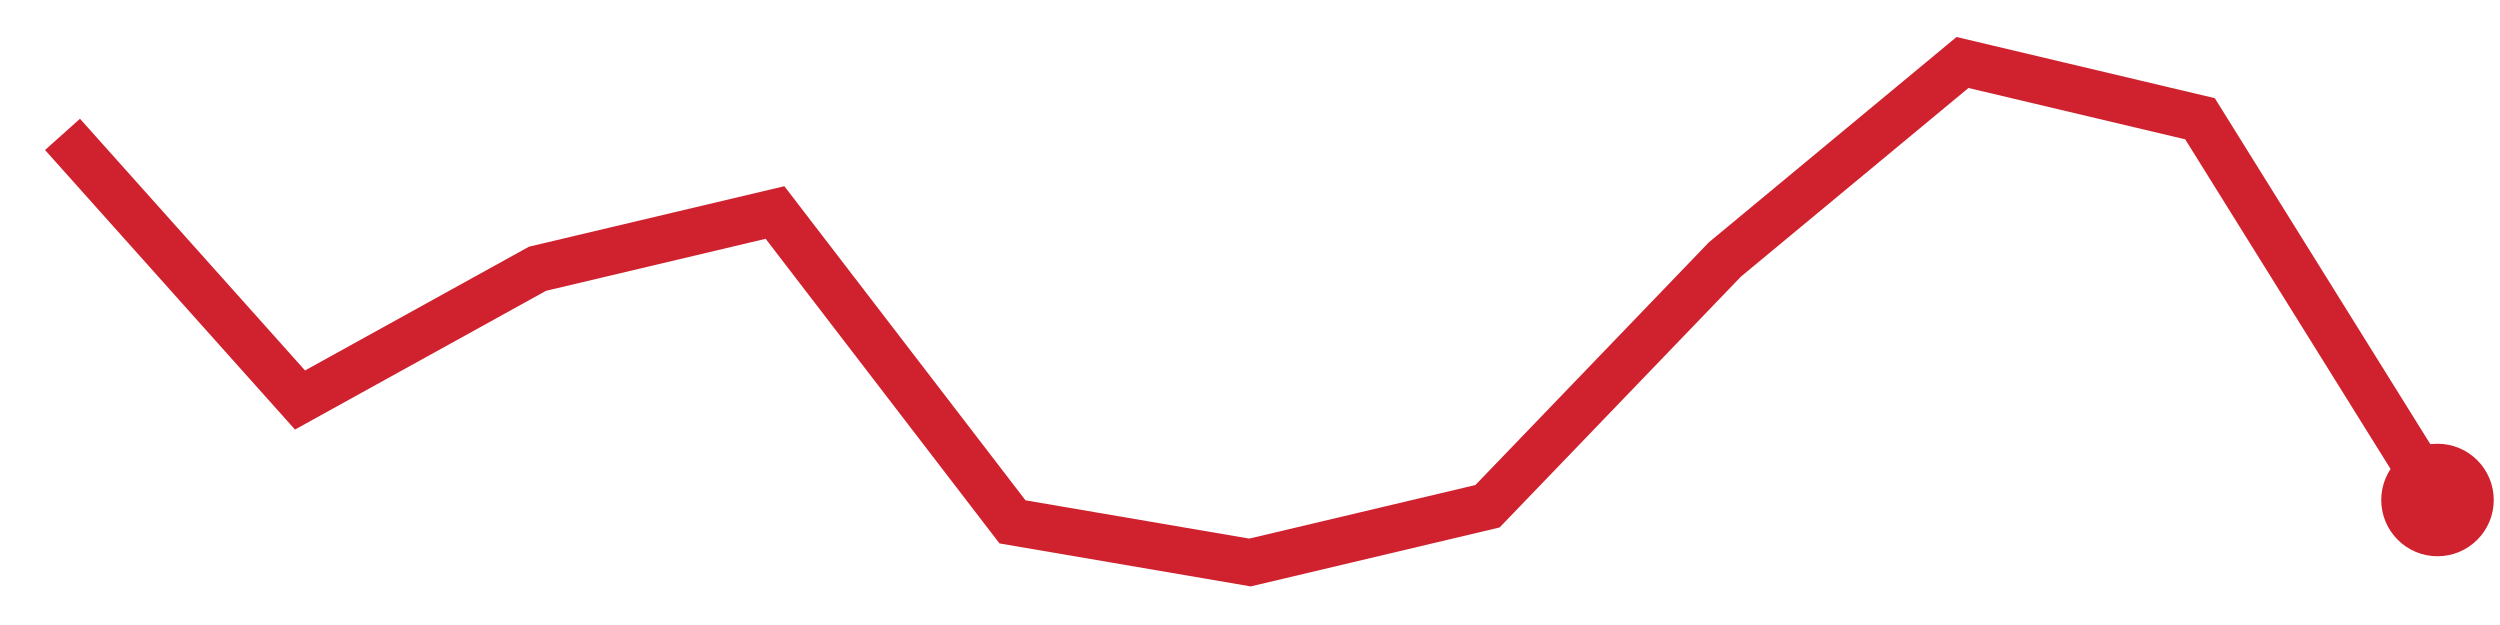
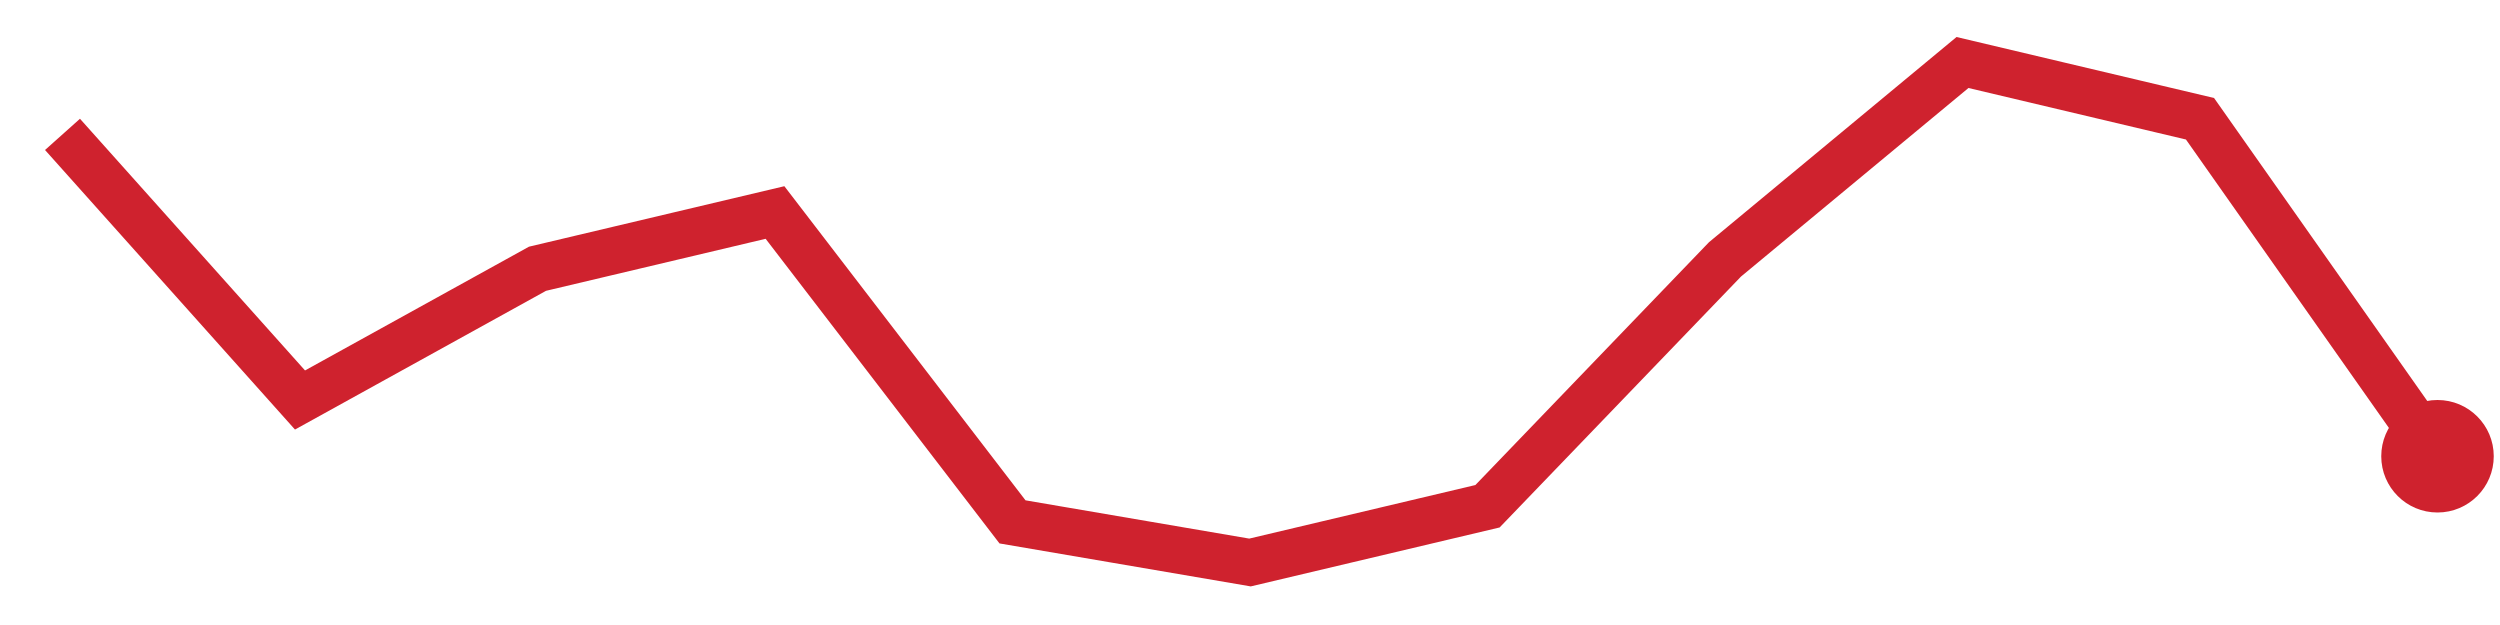
<svg xmlns="http://www.w3.org/2000/svg" viewBox="0 0 80 20" width="80" height="20" role="img" aria-label="trend">
-   <polyline points="2.0,4.3 9.6,12.8 17.2,8.6 24.8,6.8 32.4,16.7 40.0,18.0 47.6,16.2 55.2,8.3 62.8,2.0 70.4,3.8 78.0,16.0" fill="none" stroke="#cf222e" stroke-width="1.5" />
-   <circle cx="78.0" cy="16.0" r="1.8" fill="#cf222e" />
+   <polyline points="2.0,4.3 9.6,12.8 17.2,8.6 24.8,6.8 32.4,16.7 40.0,18.0 47.6,16.2 55.2,8.3 62.8,2.0 70.4,3.8 78.0,14.6" fill="none" stroke="#cf222e" stroke-width="1.5" />
+   <circle cx="78.0" cy="14.6" r="1.8" fill="#cf222e" />
</svg>
